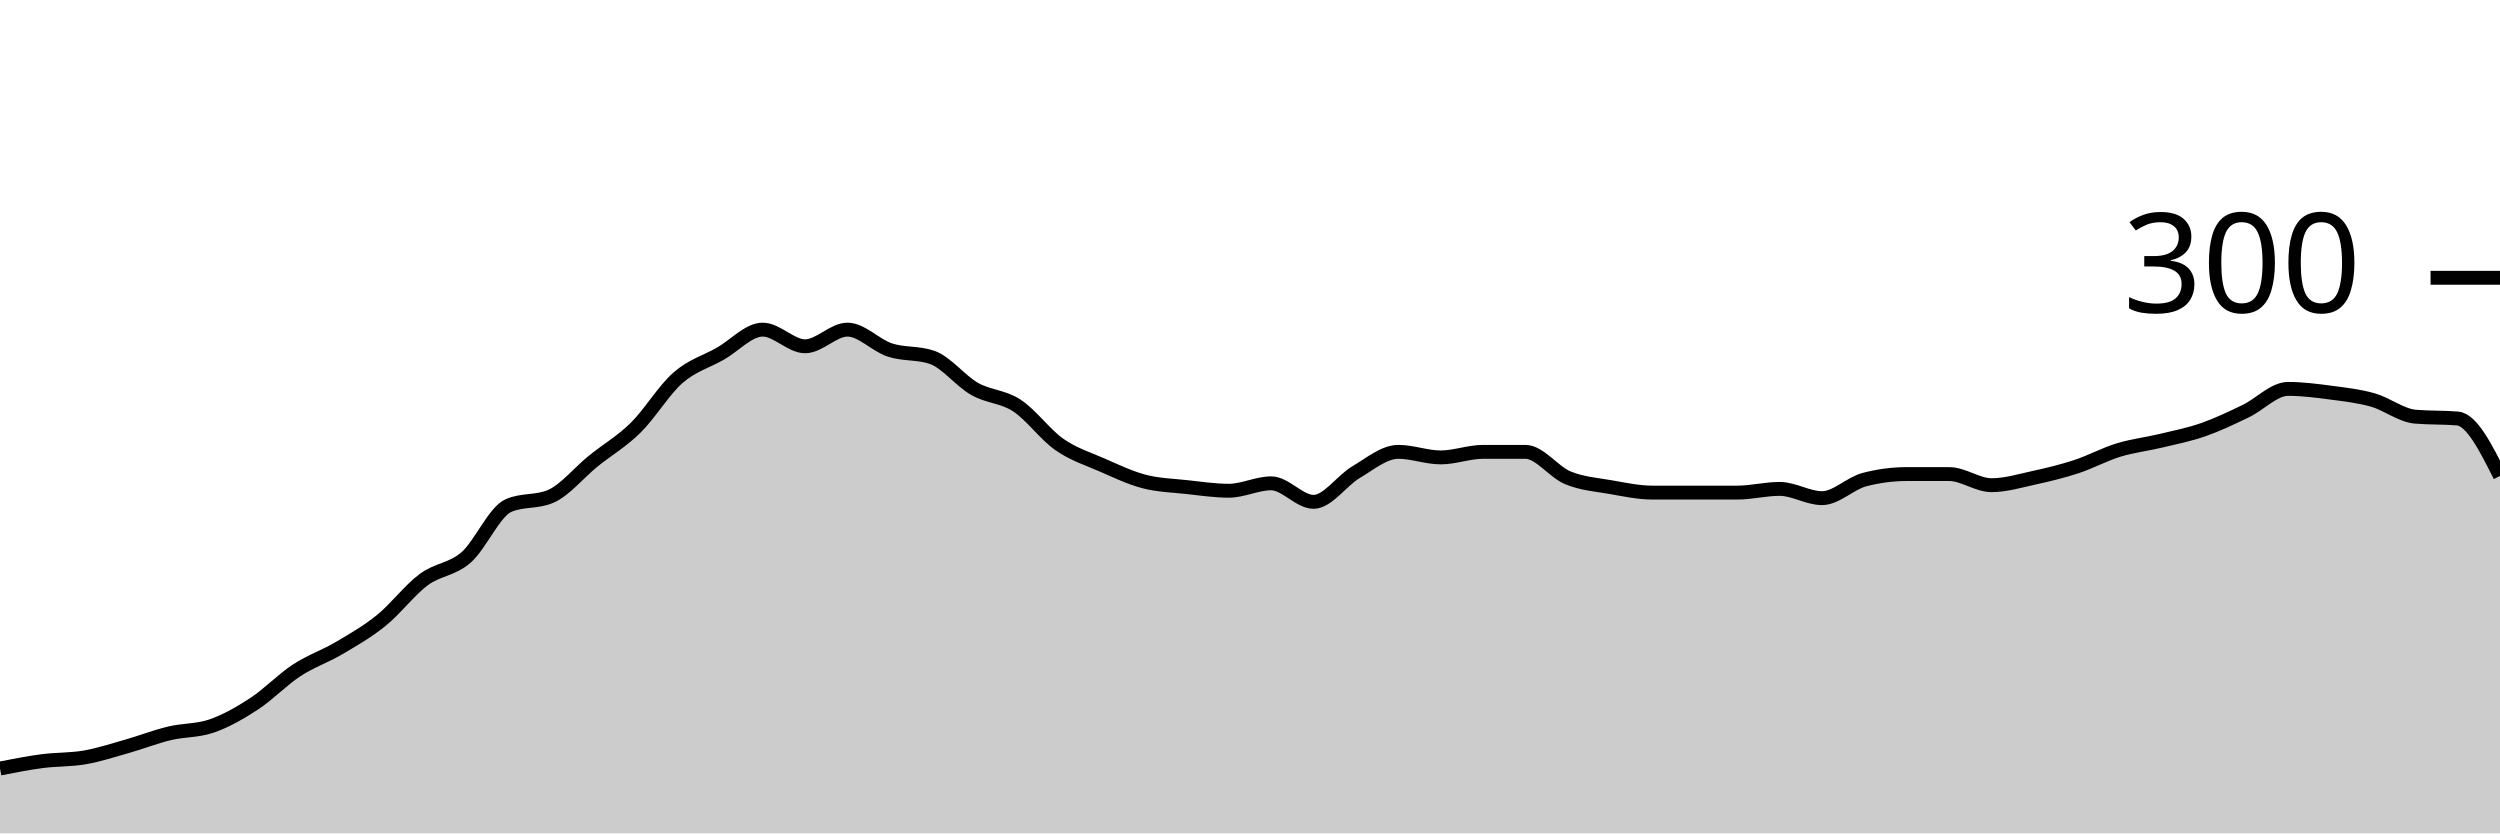
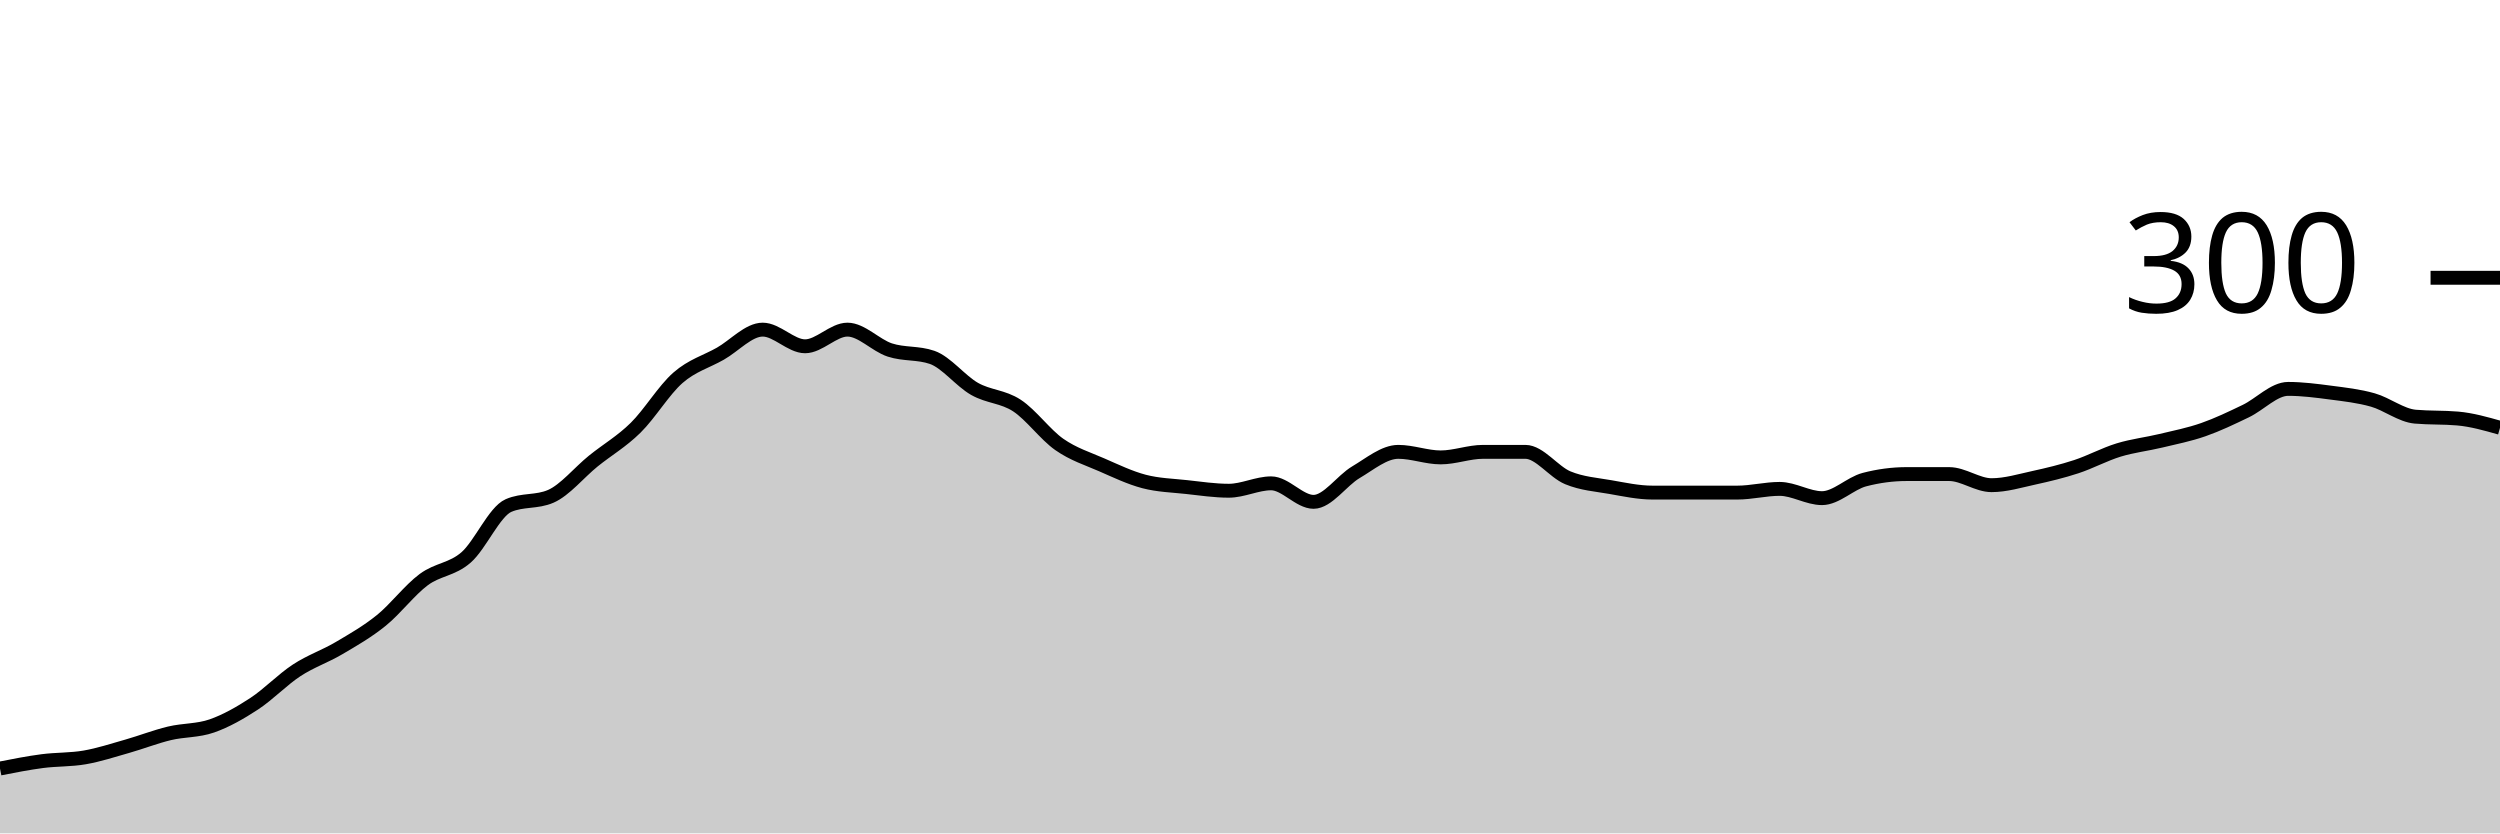
<svg xmlns="http://www.w3.org/2000/svg" viewBox="0 0 180 60">
  <g transform="translate(0,20)">
-     <path class="area" fill="rgba(0, 0, 0, 0.2)" d="M0,35.333C1.017,35.133,2.034,34.933,3.051,34.8C4.068,34.667,5.085,34.711,6.102,34.533C7.119,34.356,8.136,34.022,9.153,33.733C10.169,33.444,11.186,33.044,12.203,32.8C13.22,32.556,14.237,32.622,15.254,32.267C16.271,31.911,17.288,31.333,18.305,30.667C19.322,30,20.339,28.933,21.356,28.267C22.373,27.6,23.39,27.267,24.407,26.667C25.424,26.067,26.441,25.489,27.458,24.667C28.475,23.844,29.492,22.489,30.508,21.733C31.525,20.978,32.542,21.022,33.559,20.133C34.576,19.244,35.593,16.844,36.61,16.4C37.627,15.956,38.644,16.178,39.661,15.733C40.678,15.289,41.695,14.022,42.712,13.2C43.729,12.378,44.746,11.8,45.763,10.8C46.78,9.8,47.797,8.089,48.814,7.2C49.831,6.311,50.847,6.044,51.864,5.467C52.881,4.889,53.898,3.733,54.915,3.733C55.932,3.733,56.949,4.933,57.966,4.933C58.983,4.933,60,3.733,61.017,3.733C62.034,3.733,63.051,4.867,64.068,5.2C65.085,5.533,66.102,5.378,67.119,5.733C68.136,6.089,69.153,7.422,70.169,8C71.186,8.578,72.203,8.533,73.22,9.2C74.237,9.867,75.254,11.289,76.271,12C77.288,12.711,78.305,13.022,79.322,13.467C80.339,13.911,81.356,14.4,82.373,14.667C83.39,14.933,84.407,14.956,85.424,15.067C86.441,15.178,87.458,15.333,88.475,15.333C89.492,15.333,90.508,14.8,91.525,14.8C92.542,14.8,93.559,16.133,94.576,16.133C95.593,16.133,96.61,14.6,97.627,14C98.644,13.4,99.661,12.533,100.678,12.533C101.695,12.533,102.712,12.933,103.729,12.933C104.746,12.933,105.763,12.533,106.78,12.533C107.797,12.533,108.814,12.533,109.831,12.533C110.847,12.533,111.864,13.978,112.881,14.4C113.898,14.822,114.915,14.889,115.932,15.067C116.949,15.244,117.966,15.467,118.983,15.467C120,15.467,121.017,15.467,122.034,15.467C123.051,15.467,124.068,15.467,125.085,15.467C126.102,15.467,127.119,15.2,128.136,15.2C129.153,15.2,130.169,15.867,131.186,15.867C132.203,15.867,133.22,14.8,134.237,14.533C135.254,14.267,136.271,14.133,137.288,14.133C138.305,14.133,139.322,14.133,140.339,14.133C141.356,14.133,142.373,14.933,143.39,14.933C144.407,14.933,145.424,14.622,146.441,14.4C147.458,14.178,148.475,13.933,149.492,13.6C150.508,13.267,151.525,12.711,152.542,12.4C153.559,12.089,154.576,11.978,155.593,11.733C156.61,11.489,157.627,11.289,158.644,10.933C159.661,10.578,160.678,10.089,161.695,9.6C162.712,9.111,163.729,8,164.746,8C165.763,8,166.78,8.133,167.797,8.267C168.814,8.4,169.831,8.511,170.847,8.8C171.864,9.089,172.881,9.911,173.898,10C174.915,10.089,175.932,10.044,176.949,10.133C177.966,10.222,178.983,12.244,180,14.267L180,40C178.983,40,177.966,40,176.949,40C175.932,40,174.915,40,173.898,40C172.881,40,171.864,40,170.847,40C169.831,40,168.814,40,167.797,40C166.78,40,165.763,40,164.746,40C163.729,40,162.712,40,161.695,40C160.678,40,159.661,40,158.644,40C157.627,40,156.61,40,155.593,40C154.576,40,153.559,40,152.542,40C151.525,40,150.508,40,149.492,40C148.475,40,147.458,40,146.441,40C145.424,40,144.407,40,143.39,40C142.373,40,141.356,40,140.339,40C139.322,40,138.305,40,137.288,40C136.271,40,135.254,40,134.237,40C133.22,40,132.203,40,131.186,40C130.169,40,129.153,40,128.136,40C127.119,40,126.102,40,125.085,40C124.068,40,123.051,40,122.034,40C121.017,40,120,40,118.983,40C117.966,40,116.949,40,115.932,40C114.915,40,113.898,40,112.881,40C111.864,40,110.847,40,109.831,40C108.814,40,107.797,40,106.78,40C105.763,40,104.746,40,103.729,40C102.712,40,101.695,40,100.678,40C99.661,40,98.644,40,97.627,40C96.61,40,95.593,40,94.576,40C93.559,40,92.542,40,91.525,40C90.508,40,89.492,40,88.475,40C87.458,40,86.441,40,85.424,40C84.407,40,83.39,40,82.373,40C81.356,40,80.339,40,79.322,40C78.305,40,77.288,40,76.271,40C75.254,40,74.237,40,73.22,40C72.203,40,71.186,40,70.169,40C69.153,40,68.136,40,67.119,40C66.102,40,65.085,40,64.068,40C63.051,40,62.034,40,61.017,40C60,40,58.983,40,57.966,40C56.949,40,55.932,40,54.915,40C53.898,40,52.881,40,51.864,40C50.847,40,49.831,40,48.814,40C47.797,40,46.78,40,45.763,40C44.746,40,43.729,40,42.712,40C41.695,40,40.678,40,39.661,40C38.644,40,37.627,40,36.61,40C35.593,40,34.576,40,33.559,40C32.542,40,31.525,40,30.508,40C29.492,40,28.475,40,27.458,40C26.441,40,25.424,40,24.407,40C23.39,40,22.373,40,21.356,40C20.339,40,19.322,40,18.305,40C17.288,40,16.271,40,15.254,40C14.237,40,13.22,40,12.203,40C11.186,40,10.169,40,9.153,40C8.136,40,7.119,40,6.102,40C5.085,40,4.068,40,3.051,40C2.034,40,1.017,40,0,40Z" />
-     <path class="line" stroke="black" fill="none" d="M0,35.333C1.017,35.133,2.034,34.933,3.051,34.8C4.068,34.667,5.085,34.711,6.102,34.533C7.119,34.356,8.136,34.022,9.153,33.733C10.169,33.444,11.186,33.044,12.203,32.8C13.22,32.556,14.237,32.622,15.254,32.267C16.271,31.911,17.288,31.333,18.305,30.667C19.322,30,20.339,28.933,21.356,28.267C22.373,27.6,23.39,27.267,24.407,26.667C25.424,26.067,26.441,25.489,27.458,24.667C28.475,23.844,29.492,22.489,30.508,21.733C31.525,20.978,32.542,21.022,33.559,20.133C34.576,19.244,35.593,16.844,36.61,16.4C37.627,15.956,38.644,16.178,39.661,15.733C40.678,15.289,41.695,14.022,42.712,13.2C43.729,12.378,44.746,11.8,45.763,10.8C46.78,9.8,47.797,8.089,48.814,7.2C49.831,6.311,50.847,6.044,51.864,5.467C52.881,4.889,53.898,3.733,54.915,3.733C55.932,3.733,56.949,4.933,57.966,4.933C58.983,4.933,60,3.733,61.017,3.733C62.034,3.733,63.051,4.867,64.068,5.2C65.085,5.533,66.102,5.378,67.119,5.733C68.136,6.089,69.153,7.422,70.169,8C71.186,8.578,72.203,8.533,73.22,9.2C74.237,9.867,75.254,11.289,76.271,12C77.288,12.711,78.305,13.022,79.322,13.467C80.339,13.911,81.356,14.4,82.373,14.667C83.39,14.933,84.407,14.956,85.424,15.067C86.441,15.178,87.458,15.333,88.475,15.333C89.492,15.333,90.508,14.8,91.525,14.8C92.542,14.8,93.559,16.133,94.576,16.133C95.593,16.133,96.61,14.6,97.627,14C98.644,13.4,99.661,12.533,100.678,12.533C101.695,12.533,102.712,12.933,103.729,12.933C104.746,12.933,105.763,12.533,106.78,12.533C107.797,12.533,108.814,12.533,109.831,12.533C110.847,12.533,111.864,13.978,112.881,14.4C113.898,14.822,114.915,14.889,115.932,15.067C116.949,15.244,117.966,15.467,118.983,15.467C120,15.467,121.017,15.467,122.034,15.467C123.051,15.467,124.068,15.467,125.085,15.467C126.102,15.467,127.119,15.2,128.136,15.2C129.153,15.2,130.169,15.867,131.186,15.867C132.203,15.867,133.22,14.8,134.237,14.533C135.254,14.267,136.271,14.133,137.288,14.133C138.305,14.133,139.322,14.133,140.339,14.133C141.356,14.133,142.373,14.933,143.39,14.933C144.407,14.933,145.424,14.622,146.441,14.4C147.458,14.178,148.475,13.933,149.492,13.6C150.508,13.267,151.525,12.711,152.542,12.4C153.559,12.089,154.576,11.978,155.593,11.733C156.61,11.489,157.627,11.289,158.644,10.933C159.661,10.578,160.678,10.089,161.695,9.6C162.712,9.111,163.729,8,164.746,8C165.763,8,166.78,8.133,167.797,8.267C168.814,8.4,169.831,8.511,170.847,8.8C171.864,9.089,172.881,9.911,173.898,10C174.915,10.089,175.932,10.044,176.949,10.133C177.966,10.222,178.983,12.244,180,14.267" />
+     <path class="area" fill="rgba(0, 0, 0, 0.2)" d="M0,35.333C1.017,35.133,2.034,34.933,3.051,34.8C4.068,34.667,5.085,34.711,6.102,34.533C7.119,34.356,8.136,34.022,9.153,33.733C10.169,33.444,11.186,33.044,12.203,32.8C13.22,32.556,14.237,32.622,15.254,32.267C16.271,31.911,17.288,31.333,18.305,30.667C19.322,30,20.339,28.933,21.356,28.267C22.373,27.6,23.39,27.267,24.407,26.667C25.424,26.067,26.441,25.489,27.458,24.667C28.475,23.844,29.492,22.489,30.508,21.733C31.525,20.978,32.542,21.022,33.559,20.133C34.576,19.244,35.593,16.844,36.61,16.4C37.627,15.956,38.644,16.178,39.661,15.733C40.678,15.289,41.695,14.022,42.712,13.2C43.729,12.378,44.746,11.8,45.763,10.8C46.78,9.8,47.797,8.089,48.814,7.2C49.831,6.311,50.847,6.044,51.864,5.467C52.881,4.889,53.898,3.733,54.915,3.733C55.932,3.733,56.949,4.933,57.966,4.933C58.983,4.933,60,3.733,61.017,3.733C62.034,3.733,63.051,4.867,64.068,5.2C65.085,5.533,66.102,5.378,67.119,5.733C68.136,6.089,69.153,7.422,70.169,8C71.186,8.578,72.203,8.533,73.22,9.2C74.237,9.867,75.254,11.289,76.271,12C77.288,12.711,78.305,13.022,79.322,13.467C80.339,13.911,81.356,14.4,82.373,14.667C83.39,14.933,84.407,14.956,85.424,15.067C86.441,15.178,87.458,15.333,88.475,15.333C89.492,15.333,90.508,14.8,91.525,14.8C92.542,14.8,93.559,16.133,94.576,16.133C95.593,16.133,96.61,14.6,97.627,14C98.644,13.4,99.661,12.533,100.678,12.533C101.695,12.533,102.712,12.933,103.729,12.933C104.746,12.933,105.763,12.533,106.78,12.533C107.797,12.533,108.814,12.533,109.831,12.533C110.847,12.533,111.864,13.978,112.881,14.4C113.898,14.822,114.915,14.889,115.932,15.067C116.949,15.244,117.966,15.467,118.983,15.467C120,15.467,121.017,15.467,122.034,15.467C123.051,15.467,124.068,15.467,125.085,15.467C126.102,15.467,127.119,15.2,128.136,15.2C129.153,15.2,130.169,15.867,131.186,15.867C132.203,15.867,133.22,14.8,134.237,14.533C135.254,14.267,136.271,14.133,137.288,14.133C138.305,14.133,139.322,14.133,140.339,14.133C141.356,14.133,142.373,14.933,143.39,14.933C144.407,14.933,145.424,14.622,146.441,14.4C147.458,14.178,148.475,13.933,149.492,13.6C150.508,13.267,151.525,12.711,152.542,12.4C153.559,12.089,154.576,11.978,155.593,11.733C156.61,11.489,157.627,11.289,158.644,10.933C159.661,10.578,160.678,10.089,161.695,9.6C162.712,9.111,163.729,8,164.746,8C165.763,8,166.78,8.133,167.797,8.267C168.814,8.4,169.831,8.511,170.847,8.8C171.864,9.089,172.881,9.911,173.898,10C174.915,10.089,175.932,10.044,176.949,10.133C177.966,10.222,178.983,10.511,180,10.8L180,40C178.983,40,177.966,40,176.949,40C175.932,40,174.915,40,173.898,40C172.881,40,171.864,40,170.847,40C169.831,40,168.814,40,167.797,40C166.78,40,165.763,40,164.746,40C163.729,40,162.712,40,161.695,40C160.678,40,159.661,40,158.644,40C157.627,40,156.61,40,155.593,40C154.576,40,153.559,40,152.542,40C151.525,40,150.508,40,149.492,40C148.475,40,147.458,40,146.441,40C145.424,40,144.407,40,143.39,40C142.373,40,141.356,40,140.339,40C139.322,40,138.305,40,137.288,40C136.271,40,135.254,40,134.237,40C133.22,40,132.203,40,131.186,40C130.169,40,129.153,40,128.136,40C127.119,40,126.102,40,125.085,40C124.068,40,123.051,40,122.034,40C121.017,40,120,40,118.983,40C117.966,40,116.949,40,115.932,40C114.915,40,113.898,40,112.881,40C111.864,40,110.847,40,109.831,40C108.814,40,107.797,40,106.78,40C105.763,40,104.746,40,103.729,40C102.712,40,101.695,40,100.678,40C99.661,40,98.644,40,97.627,40C96.61,40,95.593,40,94.576,40C93.559,40,92.542,40,91.525,40C90.508,40,89.492,40,88.475,40C87.458,40,86.441,40,85.424,40C84.407,40,83.39,40,82.373,40C81.356,40,80.339,40,79.322,40C78.305,40,77.288,40,76.271,40C75.254,40,74.237,40,73.22,40C72.203,40,71.186,40,70.169,40C69.153,40,68.136,40,67.119,40C66.102,40,65.085,40,64.068,40C63.051,40,62.034,40,61.017,40C60,40,58.983,40,57.966,40C56.949,40,55.932,40,54.915,40C53.898,40,52.881,40,51.864,40C50.847,40,49.831,40,48.814,40C47.797,40,46.78,40,45.763,40C44.746,40,43.729,40,42.712,40C41.695,40,40.678,40,39.661,40C38.644,40,37.627,40,36.61,40C35.593,40,34.576,40,33.559,40C32.542,40,31.525,40,30.508,40C29.492,40,28.475,40,27.458,40C26.441,40,25.424,40,24.407,40C23.39,40,22.373,40,21.356,40C20.339,40,19.322,40,18.305,40C17.288,40,16.271,40,15.254,40C14.237,40,13.22,40,12.203,40C11.186,40,10.169,40,9.153,40C8.136,40,7.119,40,6.102,40C5.085,40,4.068,40,3.051,40C2.034,40,1.017,40,0,40Z" />
+     <path class="line" stroke="black" fill="none" d="M0,35.333C1.017,35.133,2.034,34.933,3.051,34.8C4.068,34.667,5.085,34.711,6.102,34.533C7.119,34.356,8.136,34.022,9.153,33.733C10.169,33.444,11.186,33.044,12.203,32.8C13.22,32.556,14.237,32.622,15.254,32.267C16.271,31.911,17.288,31.333,18.305,30.667C19.322,30,20.339,28.933,21.356,28.267C22.373,27.6,23.39,27.267,24.407,26.667C25.424,26.067,26.441,25.489,27.458,24.667C28.475,23.844,29.492,22.489,30.508,21.733C31.525,20.978,32.542,21.022,33.559,20.133C34.576,19.244,35.593,16.844,36.61,16.4C37.627,15.956,38.644,16.178,39.661,15.733C40.678,15.289,41.695,14.022,42.712,13.2C43.729,12.378,44.746,11.8,45.763,10.8C46.78,9.8,47.797,8.089,48.814,7.2C49.831,6.311,50.847,6.044,51.864,5.467C52.881,4.889,53.898,3.733,54.915,3.733C55.932,3.733,56.949,4.933,57.966,4.933C58.983,4.933,60,3.733,61.017,3.733C62.034,3.733,63.051,4.867,64.068,5.2C65.085,5.533,66.102,5.378,67.119,5.733C68.136,6.089,69.153,7.422,70.169,8C71.186,8.578,72.203,8.533,73.22,9.2C74.237,9.867,75.254,11.289,76.271,12C77.288,12.711,78.305,13.022,79.322,13.467C80.339,13.911,81.356,14.4,82.373,14.667C83.39,14.933,84.407,14.956,85.424,15.067C86.441,15.178,87.458,15.333,88.475,15.333C89.492,15.333,90.508,14.8,91.525,14.8C92.542,14.8,93.559,16.133,94.576,16.133C95.593,16.133,96.61,14.6,97.627,14C98.644,13.4,99.661,12.533,100.678,12.533C101.695,12.533,102.712,12.933,103.729,12.933C104.746,12.933,105.763,12.533,106.78,12.533C107.797,12.533,108.814,12.533,109.831,12.533C110.847,12.533,111.864,13.978,112.881,14.4C113.898,14.822,114.915,14.889,115.932,15.067C116.949,15.244,117.966,15.467,118.983,15.467C120,15.467,121.017,15.467,122.034,15.467C123.051,15.467,124.068,15.467,125.085,15.467C126.102,15.467,127.119,15.2,128.136,15.2C129.153,15.2,130.169,15.867,131.186,15.867C132.203,15.867,133.22,14.8,134.237,14.533C135.254,14.267,136.271,14.133,137.288,14.133C138.305,14.133,139.322,14.133,140.339,14.133C141.356,14.133,142.373,14.933,143.39,14.933C144.407,14.933,145.424,14.622,146.441,14.4C147.458,14.178,148.475,13.933,149.492,13.6C150.508,13.267,151.525,12.711,152.542,12.4C153.559,12.089,154.576,11.978,155.593,11.733C156.61,11.489,157.627,11.289,158.644,10.933C159.661,10.578,160.678,10.089,161.695,9.6C162.712,9.111,163.729,8,164.746,8C165.763,8,166.78,8.133,167.797,8.267C168.814,8.4,169.831,8.511,170.847,8.8C171.864,9.089,172.881,9.911,173.898,10C174.915,10.089,175.932,10.044,176.949,10.133C177.966,10.222,178.983,10.511,180,10.8" />
    <path class="axis-ceiling" stroke-width="1" stroke="black" fill="none" d="M175,0L180,0" />
    <text class="axis-ceiling-label" font-family="sans-serif" text-anchor="end" font-size="10px" x="170" y="2.5">300</text>
  </g>
</svg>
